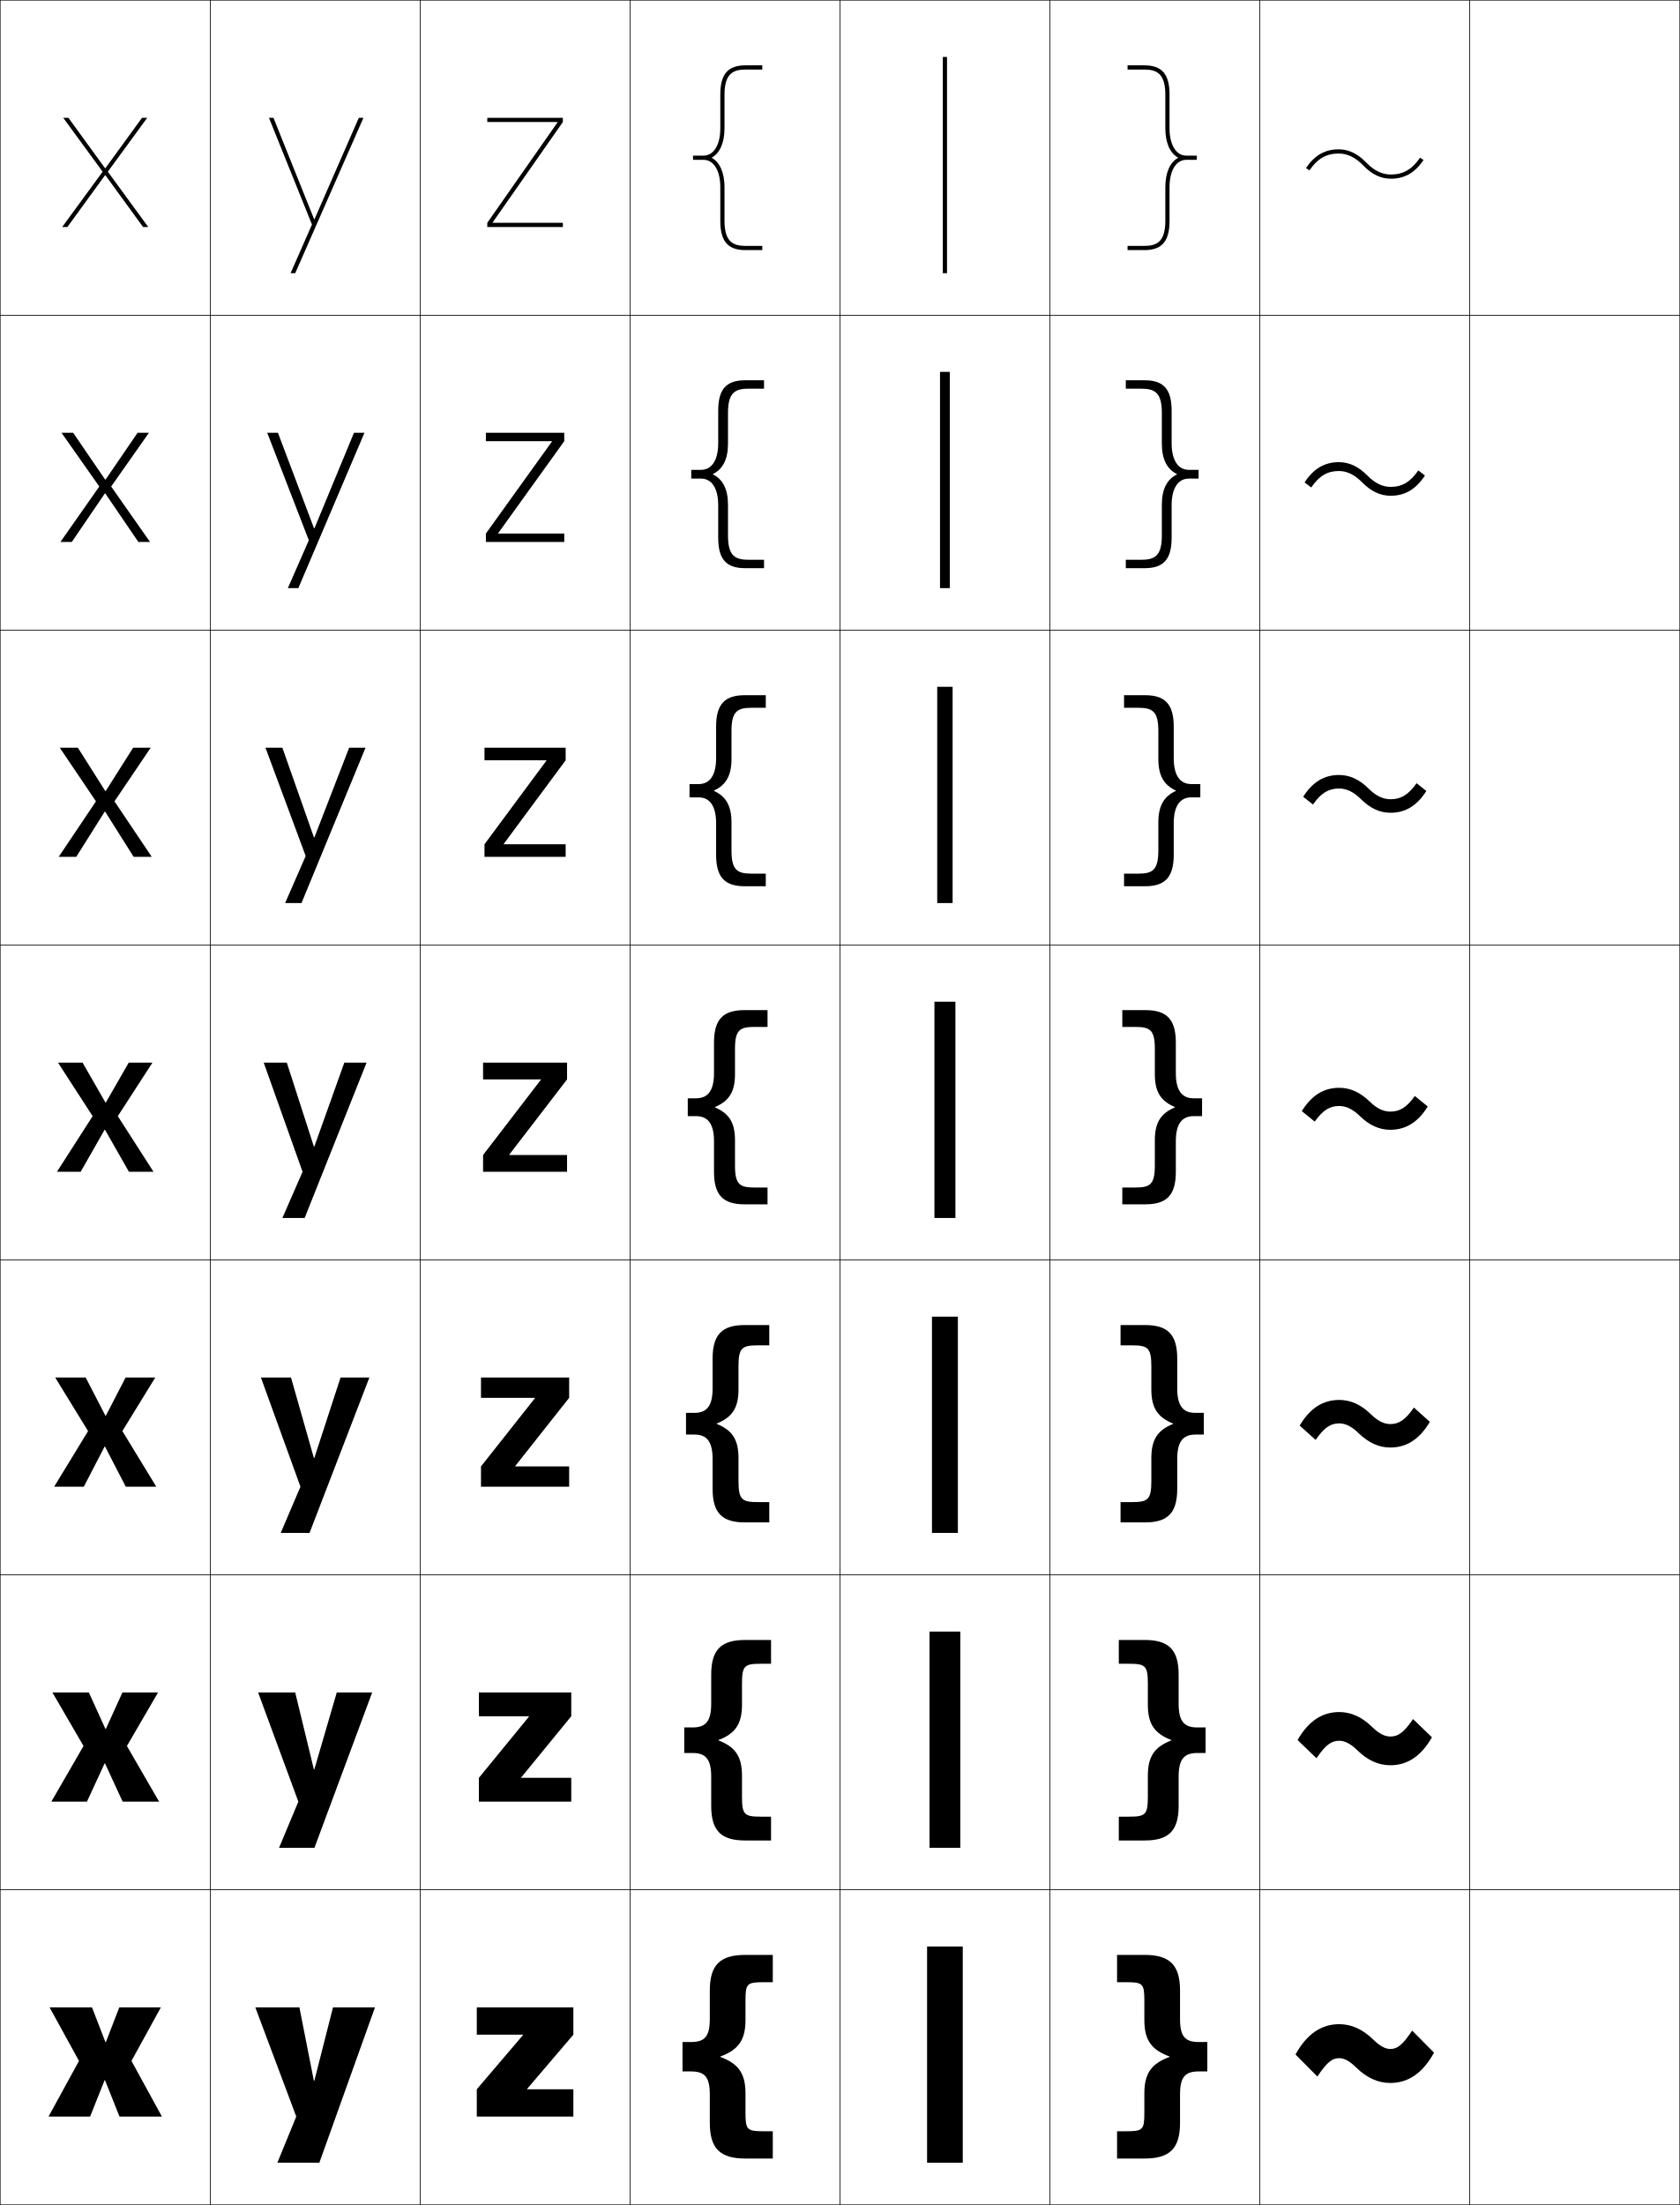
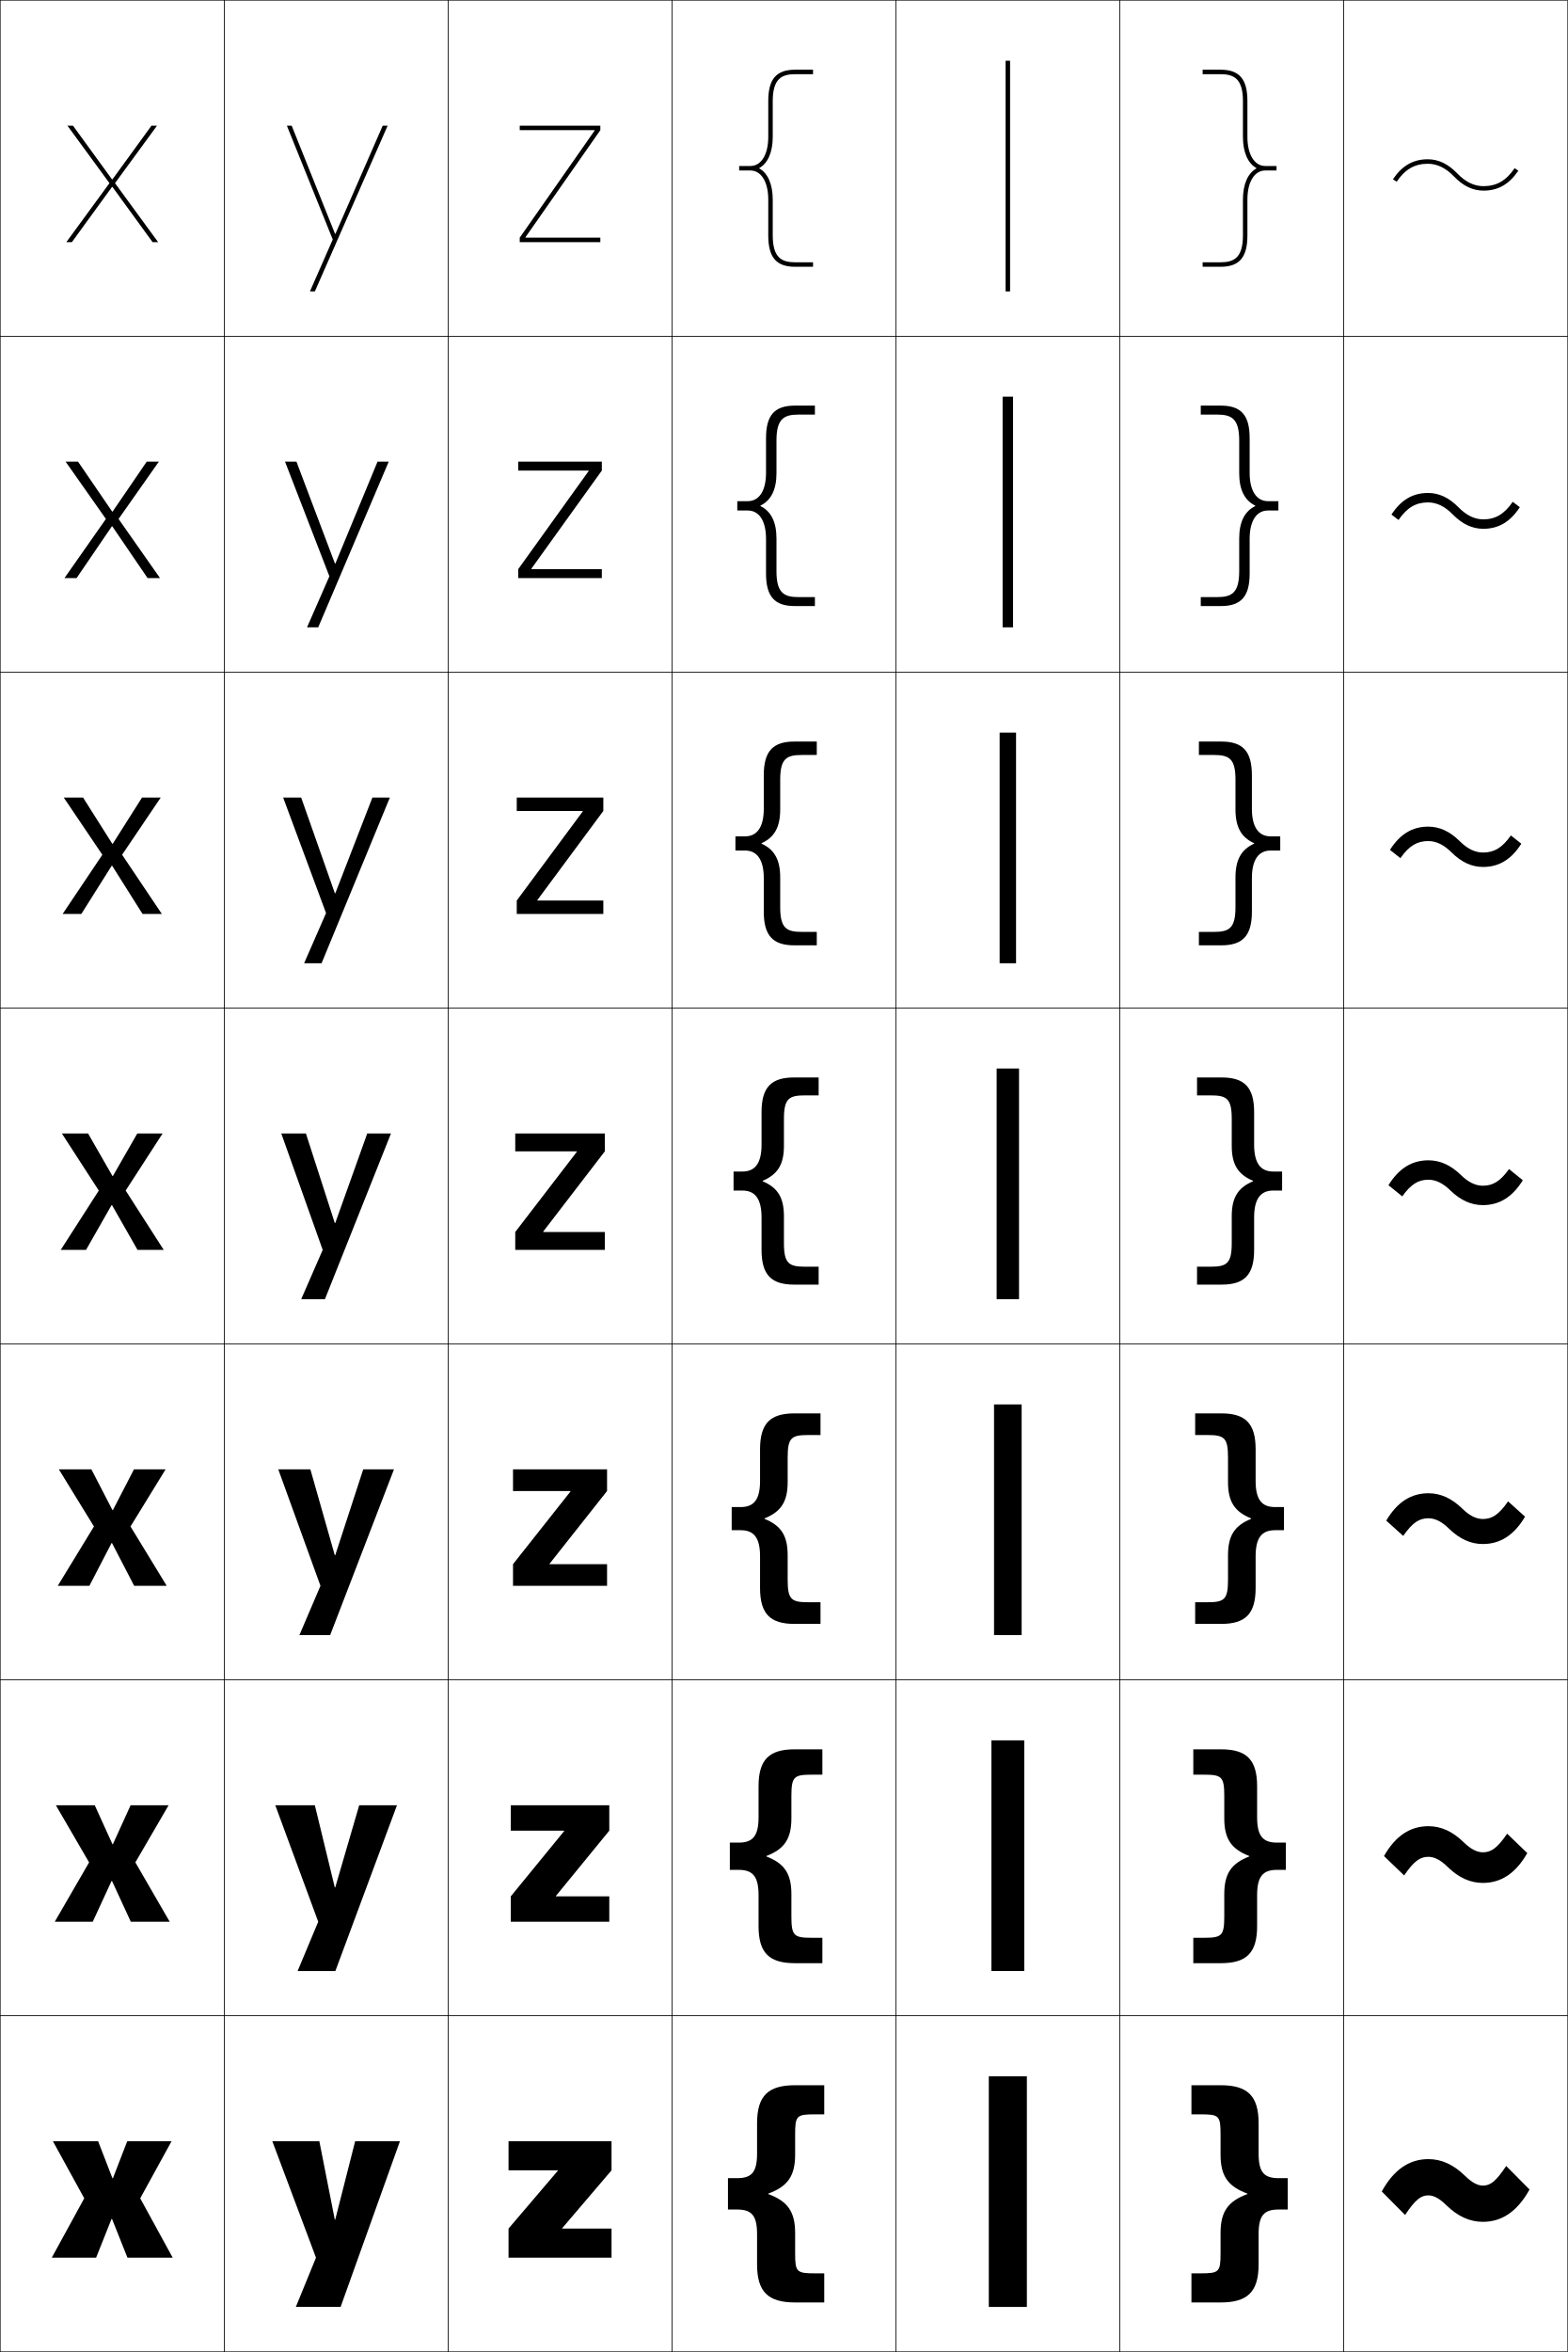
- <svg xmlns="http://www.w3.org/2000/svg" width="800.25" height="1050.25" viewBox="0 0 800.25 1050.25" overflow="visible" enable-background="new 0 0 800.25 1050.25" xml:space="preserve">
+ <svg xmlns="http://www.w3.org/2000/svg" width="700.25" height="1050.25" viewBox="0 0 700.25 1050.25" overflow="visible" enable-background="new 0 0 700.25 1050.25" xml:space="preserve">
  <g id="レイヤー1">
    <g>
      <rect x="0.125" y="0.125" fill="none" stroke="#000000" stroke-width="0.25" width="100" height="150" />
      <rect x="100.125" y="0.125" fill="none" stroke="#000000" stroke-width="0.25" width="100" height="150" />
      <rect x="200.125" y="0.125" fill="none" stroke="#000000" stroke-width="0.25" width="100" height="150" />
      <rect x="300.125" y="0.125" fill="none" stroke="#000000" stroke-width="0.25" width="100" height="150" />
      <rect x="400.125" y="0.125" fill="none" stroke="#000000" stroke-width="0.25" width="100" height="150" />
      <rect x="500.125" y="0.125" fill="none" stroke="#000000" stroke-width="0.25" width="100" height="150" />
      <rect x="600.125" y="0.125" fill="none" stroke="#000000" stroke-width="0.25" width="100" height="150" />
      <rect x="0.125" y="150.125" fill="none" stroke="#000000" stroke-width="0.25" width="100" height="150" />
      <rect x="100.125" y="150.125" fill="none" stroke="#000000" stroke-width="0.25" width="100" height="150" />
      <rect x="200.125" y="150.125" fill="none" stroke="#000000" stroke-width="0.25" width="100" height="150" />
      <rect x="300.125" y="150.125" fill="none" stroke="#000000" stroke-width="0.25" width="100" height="150" />
      <rect x="400.125" y="150.125" fill="none" stroke="#000000" stroke-width="0.25" width="100" height="150" />
      <rect x="500.125" y="150.125" fill="none" stroke="#000000" stroke-width="0.25" width="100" height="150" />
      <rect x="600.125" y="150.125" fill="none" stroke="#000000" stroke-width="0.25" width="100" height="150" />
      <rect x="0.125" y="300.125" fill="none" stroke="#000000" stroke-width="0.25" width="100" height="150" />
      <rect x="100.125" y="300.125" fill="none" stroke="#000000" stroke-width="0.25" width="100" height="150" />
      <rect x="200.125" y="300.125" fill="none" stroke="#000000" stroke-width="0.25" width="100" height="150" />
      <rect x="300.125" y="300.125" fill="none" stroke="#000000" stroke-width="0.25" width="100" height="150" />
      <rect x="400.125" y="300.125" fill="none" stroke="#000000" stroke-width="0.25" width="100" height="150" />
      <rect x="500.125" y="300.125" fill="none" stroke="#000000" stroke-width="0.25" width="100" height="150" />
      <rect x="600.125" y="300.125" fill="none" stroke="#000000" stroke-width="0.25" width="100" height="150" />
      <rect x="0.125" y="450.125" fill="none" stroke="#000000" stroke-width="0.25" width="100" height="150" />
      <rect x="100.125" y="450.125" fill="none" stroke="#000000" stroke-width="0.25" width="100" height="150" />
      <rect x="200.125" y="450.125" fill="none" stroke="#000000" stroke-width="0.25" width="100" height="150" />
      <rect x="300.125" y="450.125" fill="none" stroke="#000000" stroke-width="0.25" width="100" height="150" />
      <rect x="400.125" y="450.125" fill="none" stroke="#000000" stroke-width="0.25" width="100" height="150" />
      <rect x="500.125" y="450.125" fill="none" stroke="#000000" stroke-width="0.25" width="100" height="150" />
      <rect x="600.125" y="450.125" fill="none" stroke="#000000" stroke-width="0.25" width="100" height="150" />
      <rect x="0.125" y="600.125" fill="none" stroke="#000000" stroke-width="0.25" width="100" height="150" />
      <rect x="100.125" y="600.125" fill="none" stroke="#000000" stroke-width="0.25" width="100" height="150" />
      <rect x="200.125" y="600.125" fill="none" stroke="#000000" stroke-width="0.25" width="100" height="150" />
      <rect x="300.125" y="600.125" fill="none" stroke="#000000" stroke-width="0.25" width="100" height="150" />
      <rect x="400.125" y="600.125" fill="none" stroke="#000000" stroke-width="0.25" width="100" height="150" />
      <rect x="500.125" y="600.125" fill="none" stroke="#000000" stroke-width="0.25" width="100" height="150" />
      <rect x="600.125" y="600.125" fill="none" stroke="#000000" stroke-width="0.25" width="100" height="150" />
      <rect x="0.125" y="750.125" fill="none" stroke="#000000" stroke-width="0.25" width="100" height="150" />
      <rect x="100.125" y="750.125" fill="none" stroke="#000000" stroke-width="0.25" width="100" height="150" />
      <rect x="200.125" y="750.125" fill="none" stroke="#000000" stroke-width="0.25" width="100" height="150" />
      <rect x="300.125" y="750.125" fill="none" stroke="#000000" stroke-width="0.25" width="100" height="150" />
      <rect x="400.125" y="750.125" fill="none" stroke="#000000" stroke-width="0.25" width="100" height="150" />
      <rect x="500.125" y="750.125" fill="none" stroke="#000000" stroke-width="0.25" width="100" height="150" />
      <rect x="600.125" y="750.125" fill="none" stroke="#000000" stroke-width="0.25" width="100" height="150" />
      <rect x="0.125" y="900.125" fill="none" stroke="#000000" stroke-width="0.25" width="100" height="150" />
      <rect x="100.125" y="900.125" fill="none" stroke="#000000" stroke-width="0.25" width="100" height="150" />
      <rect x="200.125" y="900.125" fill="none" stroke="#000000" stroke-width="0.25" width="100" height="150" />
      <rect x="300.125" y="900.125" fill="none" stroke="#000000" stroke-width="0.25" width="100" height="150" />
      <rect x="400.125" y="900.125" fill="none" stroke="#000000" stroke-width="0.25" width="100" height="150" />
      <rect x="500.125" y="900.125" fill="none" stroke="#000000" stroke-width="0.25" width="100" height="150" />
      <rect x="600.125" y="900.125" fill="none" stroke="#000000" stroke-width="0.25" width="100" height="150" />
-       <rect x="700.125" y="0.125" fill="none" stroke="#000000" stroke-width="0.25" width="100" height="150" />
-       <rect x="700.125" y="150.125" fill="none" stroke="#000000" stroke-width="0.25" width="100" height="150" />
-       <rect x="700.125" y="300.125" fill="none" stroke="#000000" stroke-width="0.25" width="100" height="150" />
-       <rect x="700.125" y="450.125" fill="none" stroke="#000000" stroke-width="0.25" width="100" height="150" />
-       <rect x="700.125" y="600.125" fill="none" stroke="#000000" stroke-width="0.25" width="100" height="150" />
-       <rect x="700.125" y="750.125" fill="none" stroke="#000000" stroke-width="0.25" width="100" height="150" />
-       <rect x="700.125" y="900.125" fill="none" stroke="#000000" stroke-width="0.25" width="100" height="150" />
    </g>
    <g>
      <rect x="449.125" y="27.125" width="2" height="103" />
      <rect x="447.791" y="177.125" width="4.667" height="103" />
      <rect x="446.458" y="327.125" width="7.334" height="103" />
      <rect x="445.125" y="477.125" width="10" height="103" />
      <rect x="443.958" y="627.125" width="12.333" height="103" />
      <rect x="442.792" y="777.125" width="14.666" height="103" />
      <rect x="441.625" y="927.125" width="17" height="103" />
    </g>
    <g>
      <g>
        <path d="M622.125,80.036l1.658,1.119c3.75-5.554,8.038-8.03,13.902-8.03       c4.199,0,8.032,1.862,11.718,5.693C653.489,83.062,657.793,85.125,662.564,85.125       c6.51,0,11.455-2.832,15.561-8.911l-1.658-1.119       C672.718,80.648,668.429,83.125,662.564,83.125c-4.199,0-8.032-1.862-11.72-5.693       C646.762,73.188,642.457,71.125,637.686,71.125C631.175,71.125,626.231,73.957,622.125,80.036z" />
      </g>
      <path d="M637.782,224.345c3.875,0,7.495,1.737,11.087,5.397      c4.236,4.304,8.697,6.383,13.599,6.383c6.794,0,12.028-3.072,16.324-9.643      l-3.159-2.409c-3.822,5.55-7.779,7.832-13.165,7.832      c-3.875,0-7.495-1.737-11.089-5.397c-4.234-4.303-8.696-6.382-13.597-6.382      c-6.795,0-12.028,3.072-16.324,9.644l3.158,2.409      C628.439,226.627,632.396,224.345,637.782,224.345z" />
      <path d="M637.88,375.566c3.549,0,6.957,1.612,10.455,5.101      c4.387,4.363,9.005,6.458,14.036,6.458c7.079,0,12.603-3.311,17.087-10.375      l-4.658-3.699c-3.896,5.546-7.521,7.633-12.429,7.633      c-3.551,0-6.958-1.612-10.457-5.102c-4.386-4.362-9.005-6.457-14.034-6.457      c-7.079,0-12.604,3.312-17.088,10.375l4.658,3.699      C629.347,377.652,632.971,375.566,637.88,375.566z" />
      <path d="M673.966,522.029c-3.968,5.543-7.261,7.435-11.691,7.435      c-3.227,0-6.421-1.487-9.826-4.807c-4.536-4.421-9.312-6.532-14.472-6.532      c-7.363,0-13.178,3.551-17.852,11.106l6.158,4.989      c3.97-5.543,7.263-7.435,11.693-7.435c3.225,0,6.42,1.487,9.824,4.805      c4.537,4.423,9.312,6.534,14.474,6.534c7.363,0,13.177-3.551,17.851-11.106      L673.966,522.029z" />
      <path d="M637.974,677.961c2.895,0,5.884,1.41,9.212,4.662      c4.744,4.635,9.737,6.835,15.092,6.835c7.745,0,13.927-3.911,18.848-12.217      l-7.58-6.826c-4.205,6.033-7.215,7.873-11.268,7.873      c-2.897,0-5.885-1.41-9.215-4.662c-4.742-4.635-9.736-6.835-15.089-6.835      c-7.745,0-13.928,3.912-18.849,12.217l7.579,6.826      C630.911,679.802,633.92,677.961,637.974,677.961z" />
      <path d="M637.97,829.137c2.566,0,5.349,1.333,8.602,4.519      c4.949,4.848,10.161,7.137,15.71,7.137c8.126,0,14.677-4.272,19.844-13.327      l-9-8.663c-4.443,6.521-7.169,8.312-10.844,8.312      c-2.568,0-5.35-1.333-8.604-4.52c-4.948-4.847-10.16-7.136-15.708-7.136      c-8.126,0-14.678,4.272-19.845,13.327l9,8.663      C631.569,830.927,634.295,829.137,637.97,829.137z" />
      <path d="M645.957,984.688c5.155,5.061,10.585,7.438,16.327,7.438      c8.508,0,15.427-4.633,20.841-14.438l-10.421-10.5c-4.681,7.012-7.123,8.75-10.42,8.75      c-2.239,0-4.813-1.256-7.991-4.375c-5.154-5.061-10.585-7.438-16.326-7.438      c-8.508,0-15.428,4.633-20.842,14.438l10.421,10.5c4.682-7.012,7.124-8.75,10.421-8.75      C640.204,980.312,642.779,981.568,645.957,984.688z" />
    </g>
    <g>
      <path d="M339.122,75.024C342.863,72.985,345.125,68.036,345.125,61.125v-16c0-9.959,3.998-12,10-12      h8v-2h-8c-8.411,0-12,4.187-12,14v16c0,7.897-3.14,13-8,13h-5v2h5c4.86,0,8,5.103,8,13v16      c0,9.813,3.589,14,12,14h8v-2h-8c-6.002,0-10-2.041-10-12v-16      c0-6.911-2.262-11.861-6.003-13.9V75.024z" />
      <path d="M363.958,185.125H356.625c-6.393,0-9.833,1.793-9.833,11.5v14.667      c0,7.427-2.45,12.17-7.169,14.483v0.2c4.719,2.312,7.169,7.056,7.169,14.483      v14.667c0,9.708,3.44,11.5,9.833,11.5h7.333V270.625h-9      c-8.999,0-12.833-4.253-12.833-14.5V240.625c0-7.992-3.028-12.667-8.167-12.667      h-4.667v-4.167h4.667c5.139,0,8.167-4.676,8.167-12.667v-15.5      c0-10.247,3.835-14.5,12.833-14.5h9V185.125z" />
      <path d="M364.792,337.125H358.125c-6.784,0-9.667,1.544-9.667,11v13.333      c0,7.944-2.637,12.48-8.334,15.066v0.2      c5.697,2.586,8.334,7.123,8.334,15.066V405.125c0,9.455,2.882,11,9.667,11h6.667v6h-10      c-9.586,0-13.667-4.32-13.667-15v-15c0-8.086-2.917-12.333-8.333-12.333h-4.333      v-6.333h4.333c5.417,0,8.333-4.249,8.333-12.333v-15c0-10.681,4.081-15,13.667-15h10      V337.125z" />
      <path d="M350.125,511.625c0,8.46-2.825,12.791-9.5,15.65v0.2      c6.675,2.859,9.5,7.189,9.5,15.649v12c0,9.203,2.325,10.5,9.5,10.5h6v8h-11      c-10.174,0-14.5-4.387-14.5-15.5v-14.5c0-8.18-2.805-12-8.5-12h-4v-8.5h4c5.695,0,8.5-3.822,8.5-12      v-14.5c0-11.115,4.326-15.5,14.5-15.5h11v8h-6c-7.175,0-9.5,1.296-9.5,10.5V511.625z" />
      <path d="M366.458,631.125v9.666H361.125c-7.566,0-9.334,1.048-9.334,10v11      c0,8.884-3.05,13.278-10.333,16.233v0.201      c7.283,2.955,10.333,7.349,10.333,16.232v11c0,8.952,1.768,10,9.334,10h5.333V725.125      h-11.667c-10.761,0-15.333-4.452-15.333-16v-14.167      c0-8.272-2.693-11.667-8.667-11.667h-4v-10.333h4      c5.973,0,8.667-3.396,8.667-11.666V647.125c0-11.549,4.572-16,15.333-16H366.458z" />
      <path d="M367.292,781.125v11.333H362.625c-7.957,0-9.167,0.8-9.167,9.5v10      c0,9.308-3.275,13.765-11.166,16.816v0.2      c7.891,3.053,11.166,7.51,11.166,16.817v10c0,8.7,1.21,9.5,9.167,9.5h4.667      V876.625h-12.334c-11.348,0-16.167-4.519-16.167-16.5v-13.833      c0-8.366-2.582-11.334-8.833-11.334h-4v-12.166h4c6.251,0,8.833-2.969,8.833-11.334      V797.625c0-11.982,4.819-16.5,16.167-16.5H367.292z" />
      <path d="M343.125,979.524c8.5-3.148,12-7.668,12-17.399v-9c0-8.449,0.652-9,9-9h4v-13h-13      c-11.936,0-17,4.584-17,17v13.5c0,8.459-2.471,11-9,11h-4v14h4c6.529,0,9,2.541,9,11v13.5      c0,12.416,5.064,17,17,17h13v-13h-4c-8.348,0-9-0.551-9-9v-9c0-9.731-3.5-14.252-12-17.4      V979.524z" />
    </g>
    <g>
      <path d="M561.129,75.024C557.387,72.985,555.125,68.036,555.125,61.125v-16c0-9.959-3.998-12-10-12      h-8v-2h8c8.411,0,12,4.187,12,14v16c0,7.897,3.141,13,8,13h5v2h-5c-4.859,0-8,5.103-8,13v16      c0,9.813-3.589,14-12,14h-8v-2h8c6.002,0,10-2.041,10-12v-16      c0-6.911,2.262-11.861,6.004-13.9V75.024z" />
      <path d="M536.292,185.125H543.625c6.393,0,9.834,1.793,9.834,11.5v14.667      c0,7.427,2.449,12.17,7.168,14.483v0.2c-4.719,2.312-7.168,7.056-7.168,14.483      v14.667c0,9.708-3.441,11.5-9.834,11.5h-7.333V270.625h9      c8.999,0,12.833-4.253,12.833-14.5V240.625c0-7.992,3.028-12.667,8.167-12.667      h4.667v-4.167h-4.667c-5.139,0-8.167-4.676-8.167-12.667v-15.5      c0-10.247-3.834-14.5-12.833-14.5h-9V185.125z" />
      <path d="M535.458,337.125H542.125c6.784,0,9.666,1.544,9.666,11v13.333      c0,7.944,2.638,12.48,8.335,15.066v0.2      c-5.697,2.586-8.335,7.123-8.335,15.066V405.125c0,9.455-2.882,11-9.666,11h-6.667v6      h10c9.587,0,13.667-4.32,13.667-15v-15c0-8.086,2.916-12.333,8.334-12.333h4.332      v-6.333h-4.332c-5.418,0-8.334-4.249-8.334-12.333v-15c0-10.681-4.08-15-13.667-15      h-10V337.125z" />
      <path d="M550.125,511.625c0,8.46,2.825,12.791,9.5,15.65v0.2      c-6.675,2.859-9.5,7.189-9.5,15.649v12c0,9.203-2.325,10.5-9.5,10.5h-6v8h11      c10.174,0,14.5-4.387,14.5-15.5v-14.5c0-8.18,2.805-12,8.5-12h4v-8.5h-4c-5.695,0-8.5-3.822-8.5-12      v-14.5c0-11.115-4.326-15.5-14.5-15.5h-11v8h6c7.175,0,9.5,1.296,9.5,10.5V511.625z" />
      <path d="M533.792,631.125v9.666H539.125c7.566,0,9.334,1.048,9.334,10v11      c0,8.884,3.05,13.278,10.333,16.233v0.201      c-7.283,2.955-10.333,7.349-10.333,16.232v11c0,8.952-1.768,10-9.334,10h-5.333      V725.125h11.667c10.761,0,15.333-4.452,15.333-16v-14.167      c0-8.272,2.693-11.667,8.667-11.667h4v-10.333h-4      c-5.974,0-8.667-3.396-8.667-11.666V647.125c0-11.549-4.572-16-15.333-16H533.792z" />
      <path d="M532.958,781.125v11.333H537.625c7.957,0,9.167,0.8,9.167,9.5v10      c0,9.308,3.274,13.765,11.166,16.816v0.2      c-7.892,3.053-11.166,7.51-11.166,16.817v10c0,8.7-1.21,9.5-9.167,9.5h-4.667      V876.625h12.334c11.348,0,16.167-4.519,16.167-16.5v-13.833      c0-8.366,2.581-11.334,8.832-11.334h4v-12.166h-4c-6.251,0-8.832-2.969-8.832-11.334      V797.625c0-11.982-4.819-16.5-16.167-16.5H532.958z" />
      <path d="M557.125,979.524c-8.5-3.148-12-7.668-12-17.399v-9c0-8.449-0.652-9-9-9h-4v-13h13      c11.936,0,17,4.584,17,17v13.5c0,8.459,2.471,11,9,11h4v14h-4c-6.529,0-9,2.541-9,11v13.5      c0,12.416-5.064,17-17,17h-13v-13h4c8.348,0,9-0.551,9-9v-9c0-9.731,3.5-14.252,12-17.4      V979.524z" />
    </g>
    <g>
      <polygon points="50.225,83.479 68.146,108.125 70.625,108.125 51.364,81.783 70.125,56.125       67.646,56.125 50.225,80.088 50.025,80.088 32.604,56.125 30.125,56.125 48.886,81.783       29.625,108.125 32.104,108.125 50.025,83.479 " />
      <polygon points="34.844,206.125 29.292,206.125 47.298,231.73 28.792,258.125       34.21,258.125 49.958,235.027 50.158,235.027 65.906,258.125 71.458,258.125       52.951,231.73 70.958,206.125 65.539,206.125 50.292,228.433 50.091,228.433 " />
      <polygon points="37.085,356.125 28.458,356.125 45.712,381.678 27.958,408.125 36.318,408.125       49.892,386.576 50.092,386.576 63.666,408.125 72.292,408.125 54.538,381.678       71.792,356.125 63.432,356.125 50.358,376.779 50.158,376.779 " />
      <polygon points="50.025,538.125 61.425,558.125 73.125,558.125 56.125,531.625 72.625,506.125 61.325,506.125       50.425,525.125 50.225,525.125 39.325,506.125 27.625,506.125 44.125,531.625 27.125,558.125 38.425,558.125       49.825,538.125 " />
      <polygon points="40.825,656.125 26.291,656.125 41.958,681.625 25.792,708.125 39.925,708.125       49.825,689.023 50.025,689.023 59.924,708.125 74.458,708.125 58.291,681.625 73.958,656.125       59.825,656.125 50.425,674.309 50.224,674.309 " />
      <polygon points="42.325,806.125 24.958,806.125 39.792,831.625 24.458,858.125 41.425,858.125       49.825,839.922 50.025,839.922 58.425,858.125 75.792,858.125 60.458,831.625 75.292,806.125       58.325,806.125 50.425,823.492 50.225,823.492 " />
      <polygon points="50.025,990.82 56.925,1008.125 77.125,1008.125 62.625,981.625 76.625,956.125       56.825,956.125 50.425,972.676 50.225,972.676 43.825,956.125 23.625,956.125 37.625,981.625       23.125,1008.125 42.925,1008.125 49.825,990.82 " />
    </g>
    <g>
      <polygon points="265.555,58.325 232.125,106.125 232.125,108.125 268.125,108.125 268.125,106.125 234.695,106.125       234.695,105.925 268.125,58.125 268.125,56.125 232.125,56.125 232.125,58.125 265.555,58.125 " />
      <polygon points="231.458,206.125 268.792,206.125 268.792,210.125 237.338,253.924       237.338,254.125 268.792,254.125 268.792,258.125 231.458,258.125 231.458,254.125       262.911,210.325 262.911,210.125 231.458,210.125 " />
      <polygon points="230.792,356.125 269.458,356.125 269.458,362.125 239.982,401.925 239.982,402.125       269.458,402.125 269.458,408.125 230.792,408.125 230.792,402.125 260.269,362.325       260.269,362.125 230.792,362.125 " />
      <polygon points="230.125,506.125 270.125,506.125 270.125,514.125 242.625,549.925 242.625,550.125 270.125,550.125       270.125,558.125 230.125,558.125 230.125,550.125 257.625,514.325 257.625,514.125 230.125,514.125 " />
      <polygon points="229.125,656.125 271.125,656.125 271.125,665.792 245.458,698.258 245.458,698.458       271.125,698.458 271.125,708.125 229.125,708.125 229.125,698.458 254.792,665.991       254.792,665.792 229.125,665.792 " />
      <polygon points="228.125,806.125 272.125,806.125 272.125,817.458 248.292,846.592 248.292,846.792       272.125,846.792 272.125,858.125 228.125,858.125 228.125,846.792 251.958,817.658 251.958,817.458       228.125,817.458 " />
      <polygon points="251.125,995.125 273.125,995.125 273.125,1008.125 227.125,1008.125 227.125,995.125 249.125,969.325       249.125,969.125 227.125,969.125 227.125,956.125 273.125,956.125 273.125,969.125 251.125,994.925 " />
    </g>
    <g>
      <polygon points="149.524,991.125 142.625,956.125 121.625,956.125 141.125,1008.125 132.125,1030.125 152.125,1030.125       178.625,956.125 158.625,956.125 149.725,991.125 " />
      <polygon points="149.524,842.792 140.625,806.125 122.958,806.125 142.125,858.125 132.925,880.125       149.791,880.125 177.292,806.125 160.425,806.125 149.724,842.792 " />
      <polygon points="149.524,694.458 138.625,656.125 124.292,656.125 143.125,708.125 133.726,730.125       147.458,730.125 175.958,656.125 162.225,656.125 149.725,694.458 " />
      <polygon points="149.524,546.125 136.625,506.125 125.625,506.125 144.125,558.125 134.525,580.125 145.125,580.125       174.625,506.125 164.025,506.125 149.725,546.125 " />
      <polygon points="134.508,356.125 126.458,356.125 145.619,407.729 135.825,430.125       143.625,430.125 174.125,356.125 166.325,356.125 149.759,398.879 149.559,398.879 " />
      <polygon points="132.392,206.125 127.292,206.125 147.113,257.335 137.125,280.125 142.125,280.125       173.625,206.125 168.625,206.125 149.793,251.633 149.594,251.633 " />
      <polygon points="149.628,104.388 130.275,56.125 128.125,56.125 148.607,106.94 138.425,130.125       140.625,130.125 173.125,56.125 170.925,56.125 149.828,104.388 " />
    </g>
  </g>
</svg>
